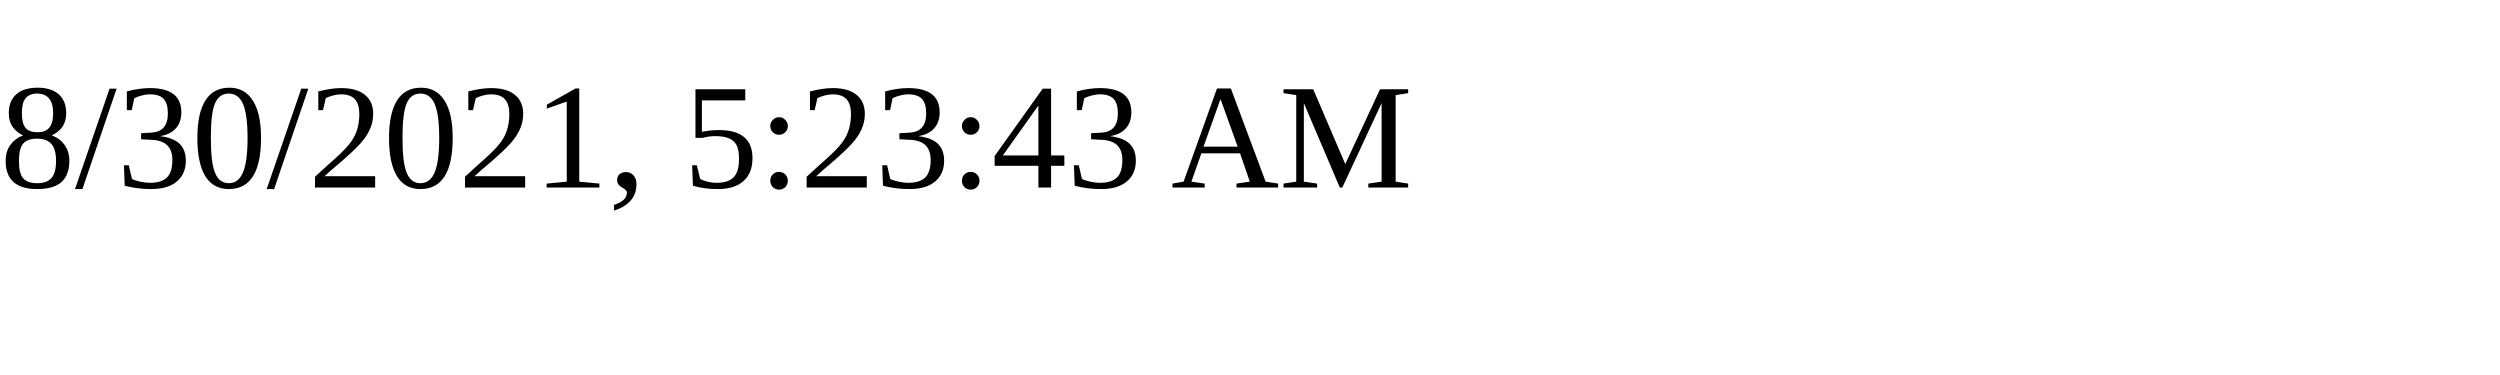
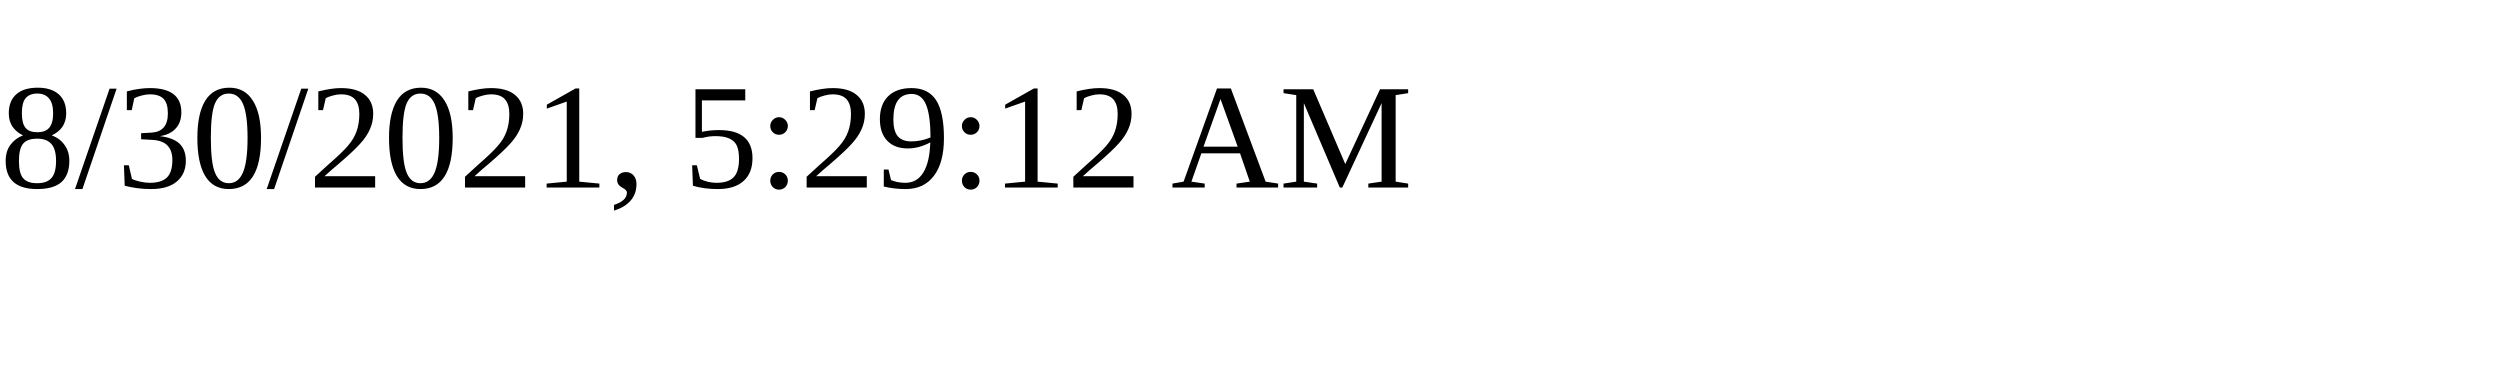
<svg xmlns="http://www.w3.org/2000/svg" height="30" width="200">
-   <text x="0" y="15">8/30/2021, 5:23:43 AM</text>
+   <text x="0" y="15">8/30/2021, 5:29:12 AM</text>
</svg>
